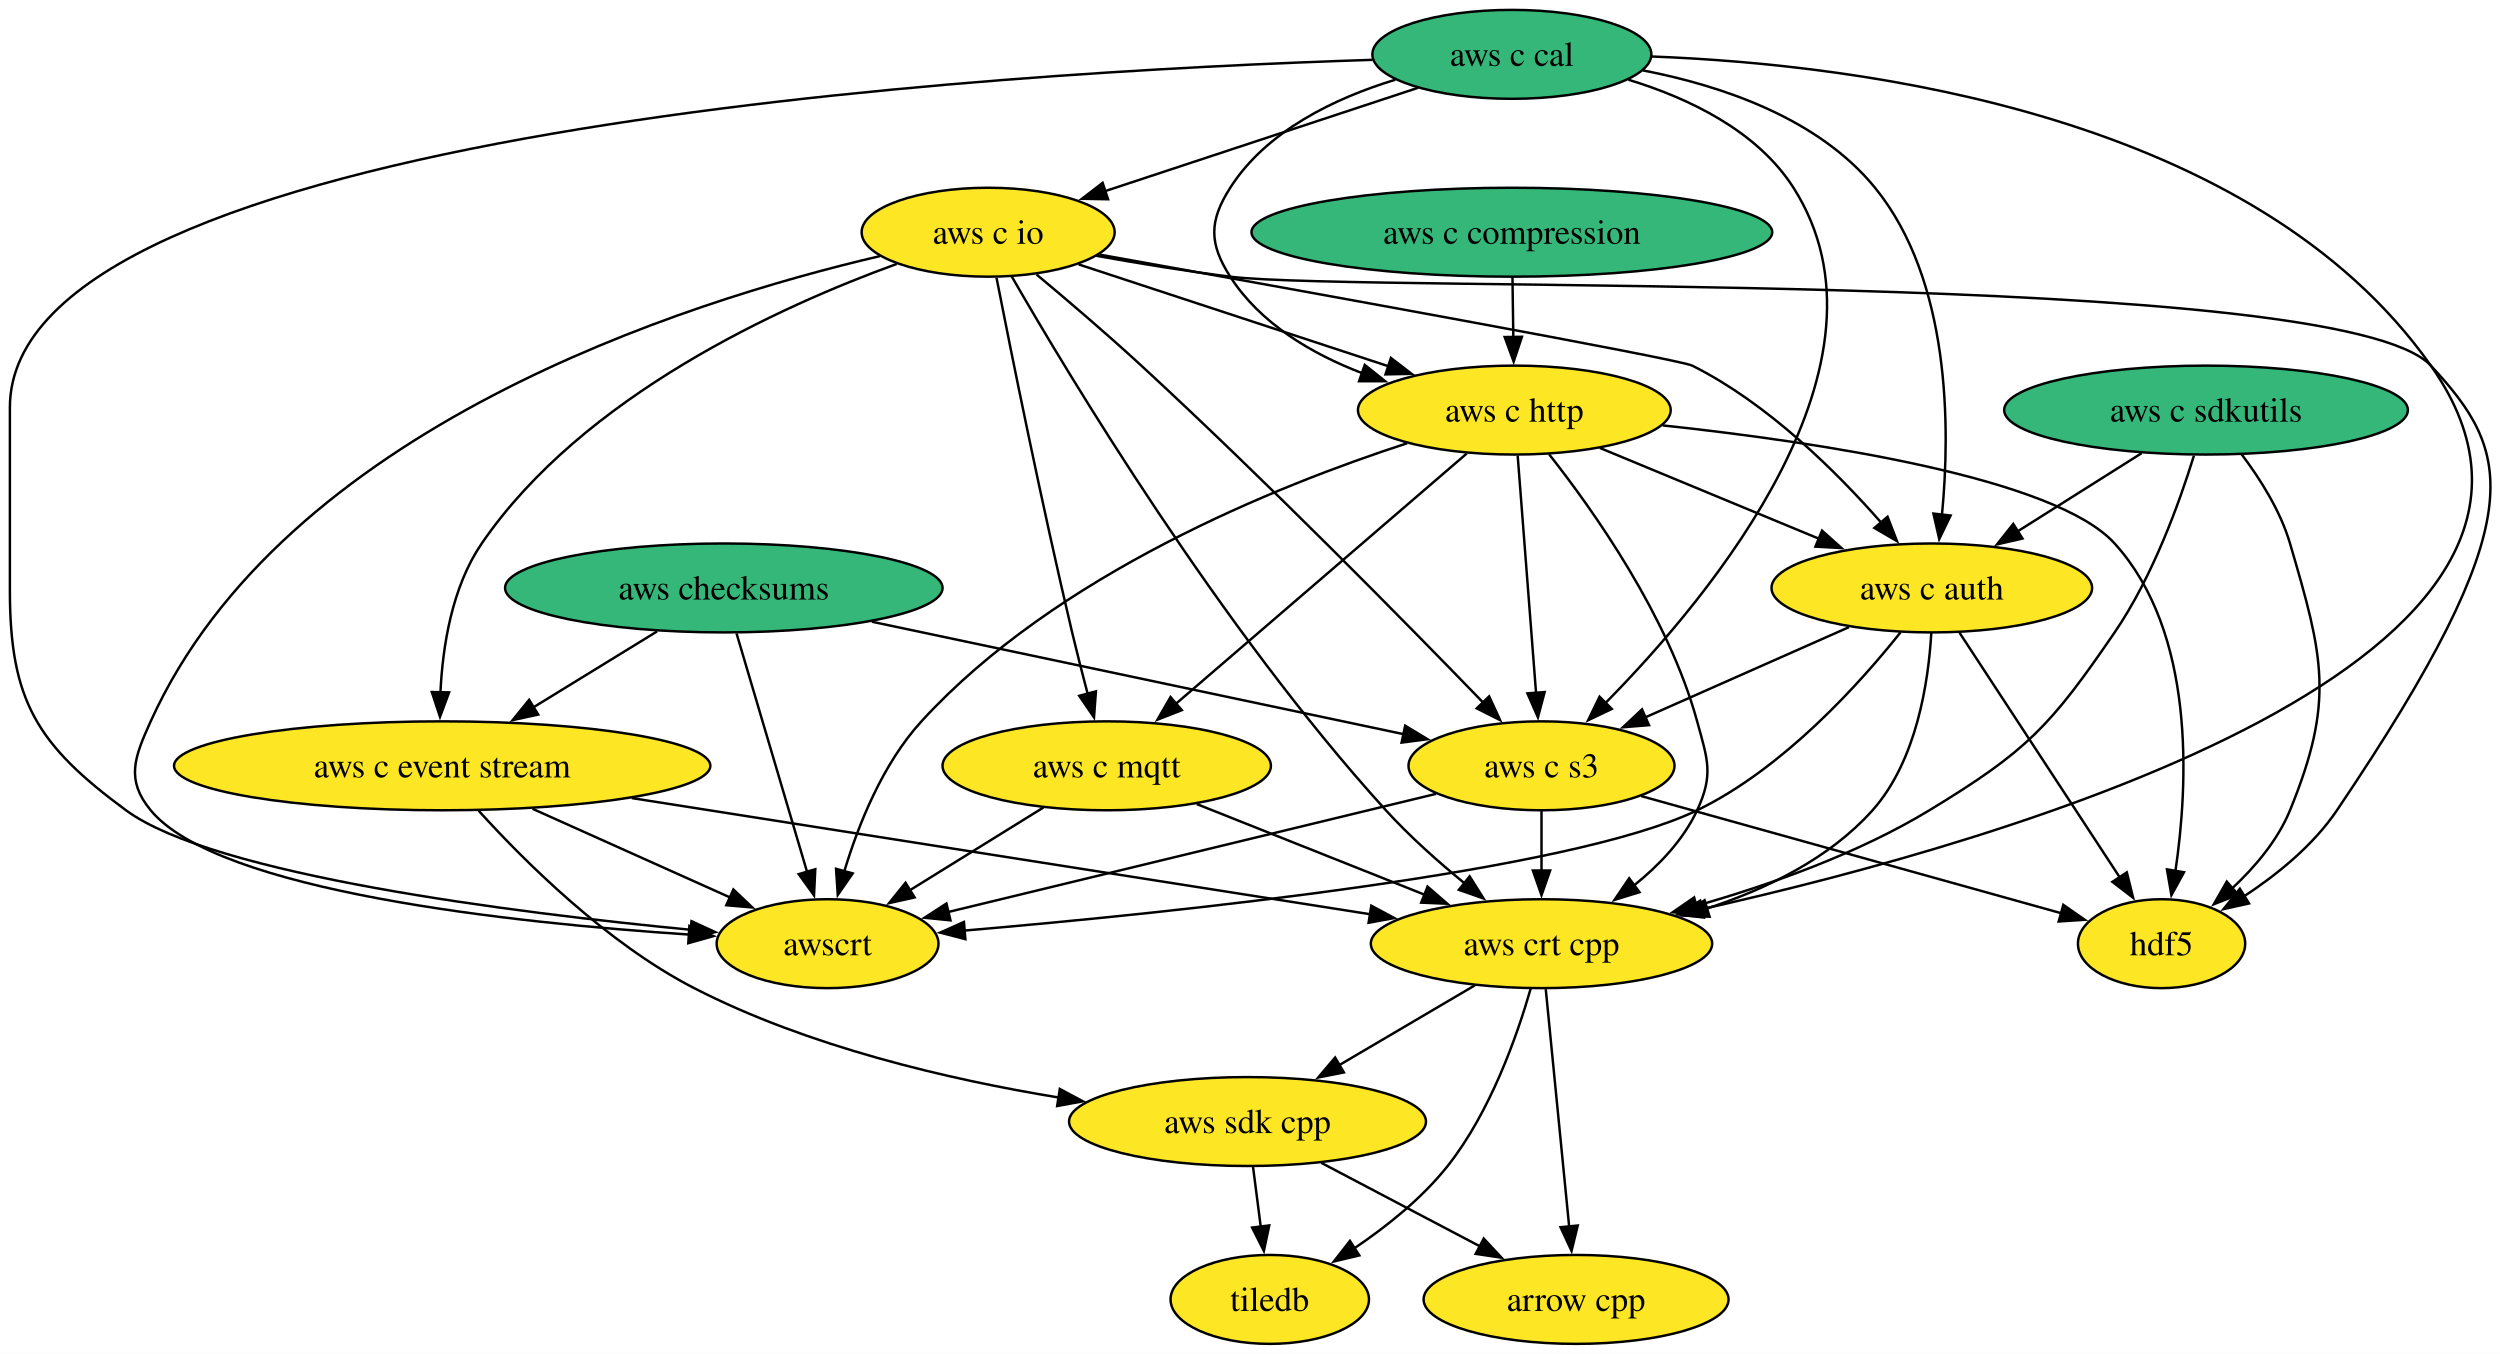
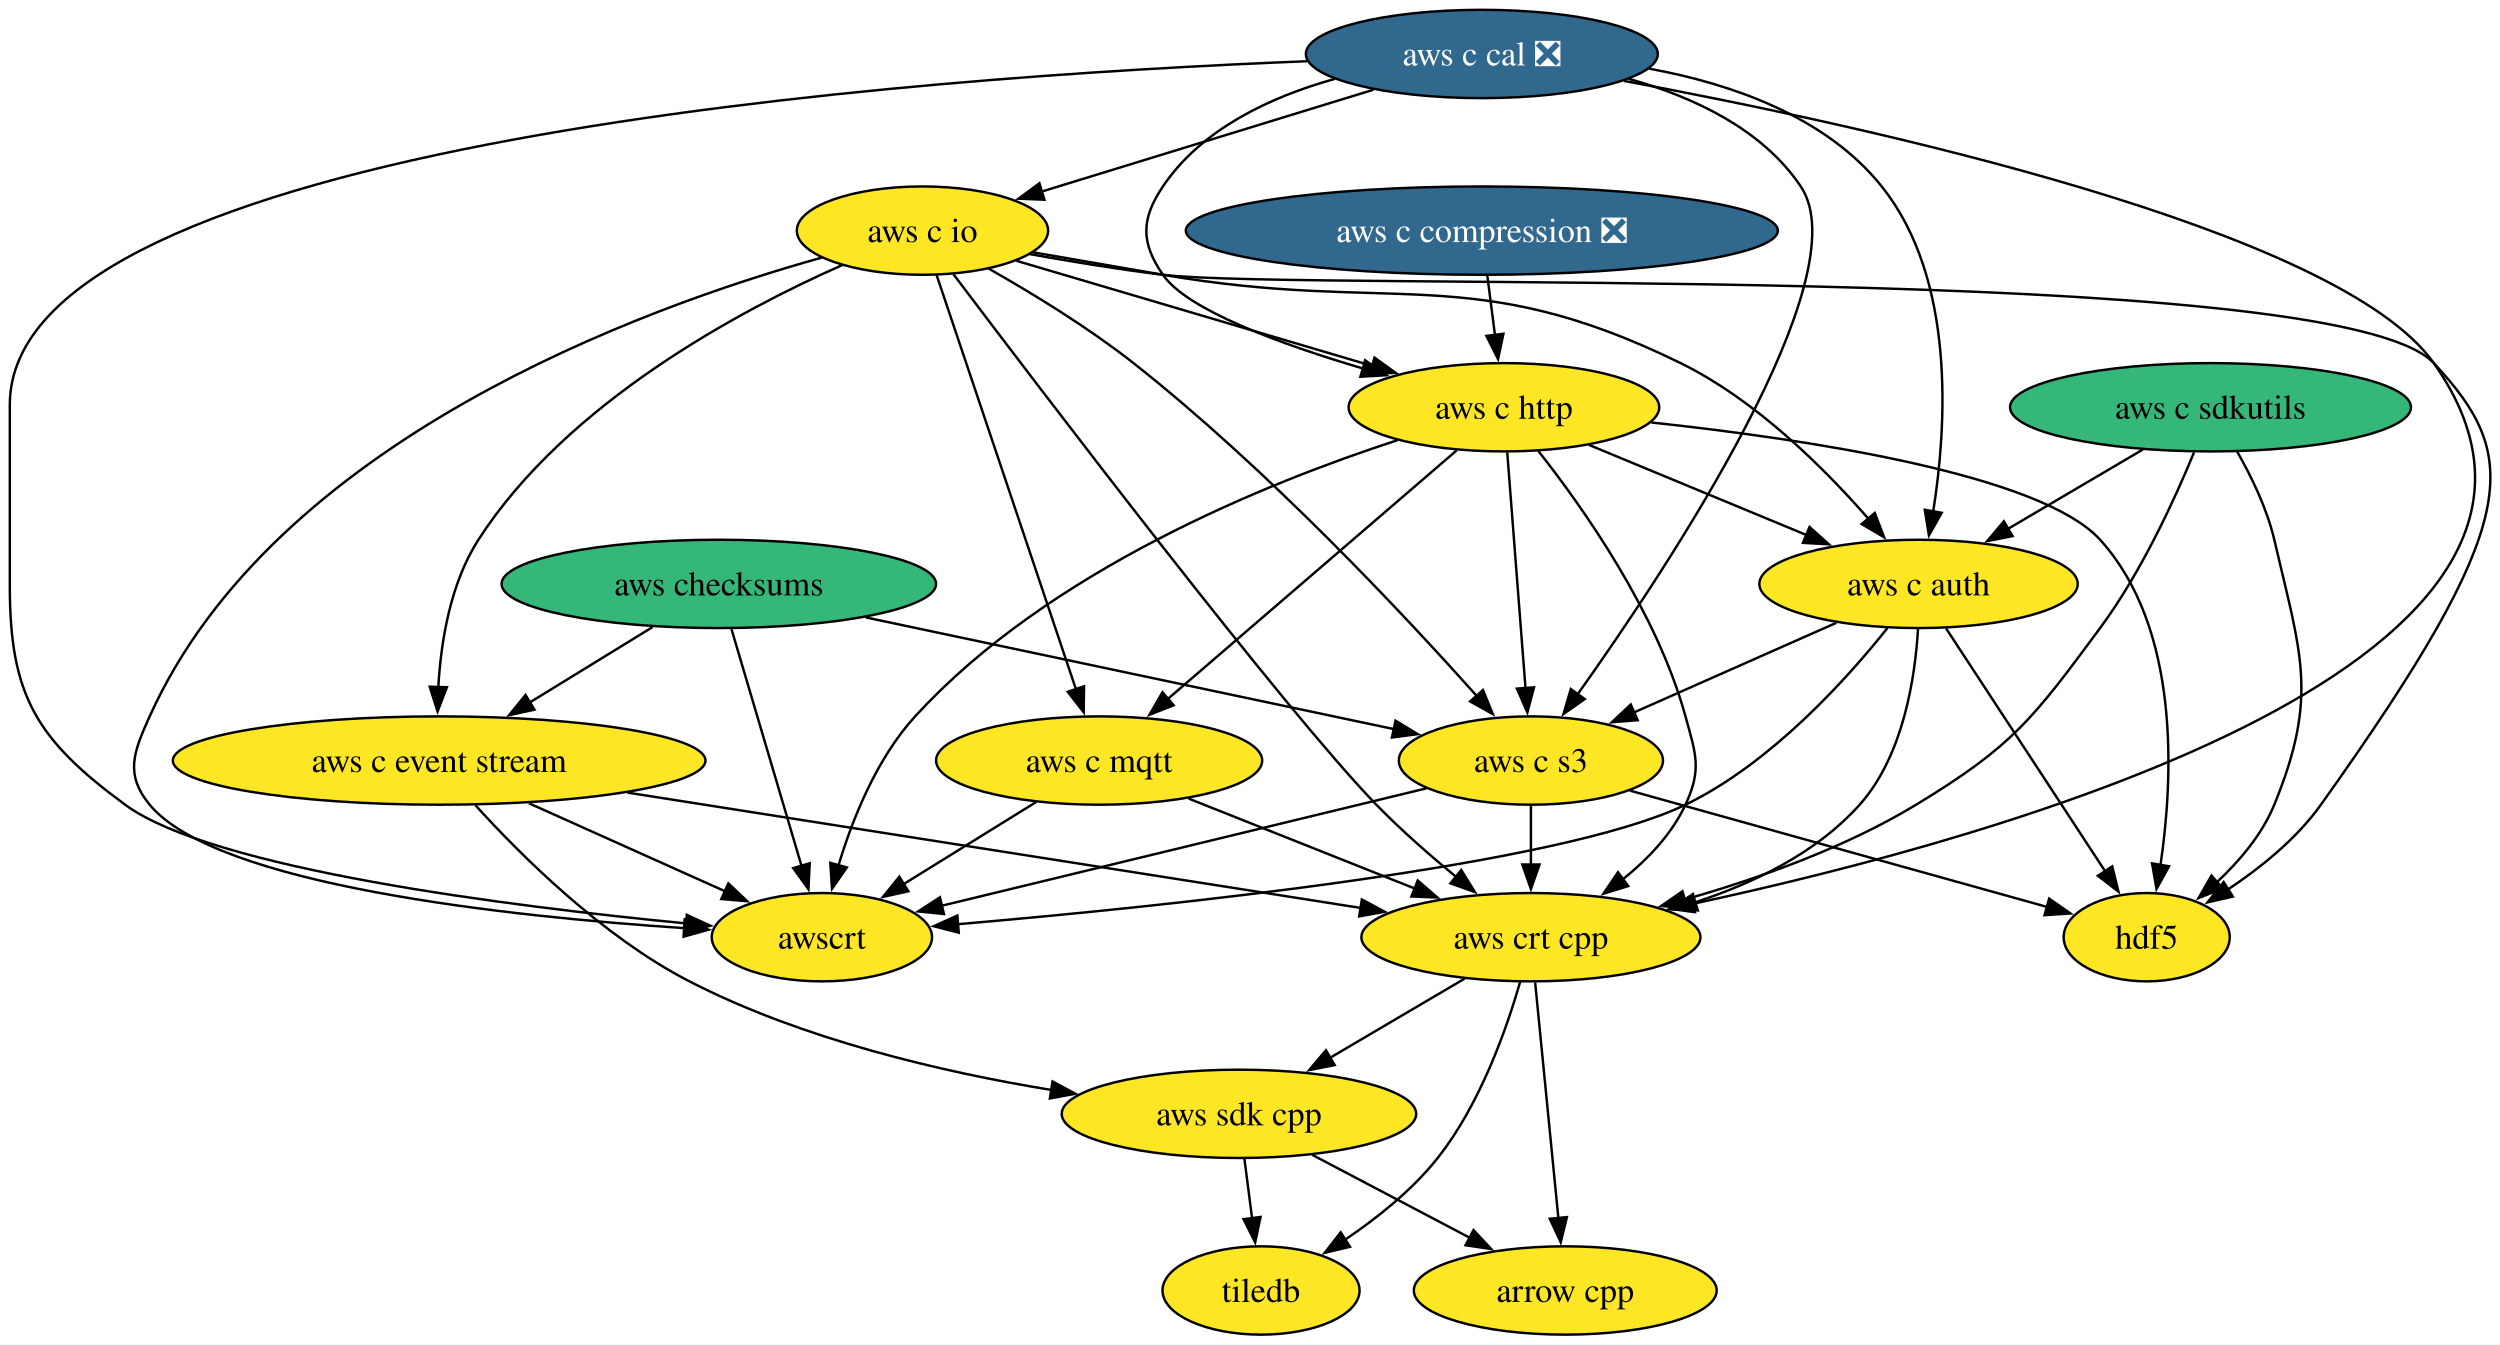
- <svg xmlns="http://www.w3.org/2000/svg" xmlns:xlink="http://www.w3.org/1999/xlink" width="1012pt" height="548pt" viewBox="0.00 0.00 1012.00 548.00">
+ <svg xmlns="http://www.w3.org/2000/svg" xmlns:xlink="http://www.w3.org/1999/xlink" width="1019pt" height="548pt" viewBox="0.00 0.00 1019.00 548.00">
  <g id="graph0" class="graph" transform="scale(1 1) rotate(0) translate(4 544)">
-     <polygon fill="white" stroke="none" points="-4,4 -4,-544 1008.34,-544 1008.34,4 -4,4" />
+     <polygon fill="white" stroke="none" points="-4,4 -4,-544 1015.32,-544 1015.32,4 -4,4" />
    <g id="node1" class="node">
      <g id="a_node1">
        <a xlink:href="https://github.com/conda-forge/arrow-cpp-feedstock" xlink:title="arrow cpp">
          <ellipse fill="#fde725" stroke="black" cx="634" cy="-18" rx="61.73" ry="18" />
          <text xml:space="preserve" text-anchor="middle" x="634" y="-13.32" font-family="Times,serif" font-size="14.00">arrow cpp</text>
        </a>
      </g>
    </g>
    <g id="node2" class="node">
      <g id="a_node2">
        <a xlink:href="https://github.com/conda-forge/hdf5-feedstock" xlink:title="hdf5">
          <ellipse fill="#fde725" stroke="black" cx="871" cy="-162" rx="33.85" ry="18" />
          <text xml:space="preserve" text-anchor="middle" x="871" y="-157.32" font-family="Times,serif" font-size="14.00">hdf5</text>
        </a>
      </g>
    </g>
    <g id="node3" class="node">
      <g id="a_node3">
        <a xlink:href="https://github.com/conda-forge/tiledb-feedstock" xlink:title="tiledb">
          <ellipse fill="#fde725" stroke="black" cx="510" cy="-18" rx="40.16" ry="18" />
          <text xml:space="preserve" text-anchor="middle" x="510" y="-13.32" font-family="Times,serif" font-size="14.00">tiledb</text>
        </a>
      </g>
    </g>
    <g id="node4" class="node">
      <g id="a_node4">
        <a xlink:href="https://github.com/conda-forge/aws-sdk-cpp-feedstock" xlink:title="aws sdk cpp">
          <ellipse fill="#fde725" stroke="black" cx="501" cy="-90" rx="72.25" ry="18" />
          <text xml:space="preserve" text-anchor="middle" x="501" y="-85.33" font-family="Times,serif" font-size="14.00">aws sdk cpp</text>
        </a>
      </g>
    </g>
    <g id="edge1" class="edge">
      <path fill="none" stroke="black" d="M530.85,-73.29C549.85,-63.29 574.65,-50.23 595.18,-39.43" />
      <polygon fill="black" stroke="black" points="596.61,-42.64 603.83,-34.88 593.35,-36.44 596.61,-42.64" />
    </g>
    <g id="edge2" class="edge">
      <path fill="none" stroke="black" d="M503.22,-71.7C504.17,-64.32 505.3,-55.52 506.37,-47.25" />
      <polygon fill="black" stroke="black" points="509.8,-47.97 507.61,-37.61 502.86,-47.08 509.8,-47.97" />
    </g>
    <g id="node5" class="node">
      <g id="a_node5">
        <a xlink:href="https://github.com/conda-forge/aws-checksums-feedstock" xlink:title="aws checksums">
          <ellipse fill="#35b779" stroke="black" cx="289" cy="-306" rx="88.56" ry="18" />
          <text xml:space="preserve" text-anchor="middle" x="289" y="-301.32" font-family="Times,serif" font-size="14.00">aws checksums</text>
        </a>
      </g>
    </g>
    <g id="node6" class="node">
      <g id="a_node6">
        <a xlink:href="https://github.com/conda-forge/aws-c-event-stream-feedstock" xlink:title="aws c event stream">
          <ellipse fill="#fde725" stroke="black" cx="175" cy="-234" rx="108.55" ry="18" />
          <text xml:space="preserve" text-anchor="middle" x="175" y="-229.32" font-family="Times,serif" font-size="14.00">aws c event stream</text>
        </a>
      </g>
    </g>
    <g id="edge3" class="edge">
      <path fill="none" stroke="black" d="M261.98,-288.41C247.04,-279.24 228.26,-267.7 211.98,-257.71" />
      <polygon fill="black" stroke="black" points="213.86,-254.75 203.51,-252.5 210.2,-260.72 213.86,-254.75" />
    </g>
    <g id="node7" class="node">
      <g id="a_node7">
        <a xlink:href="https://github.com/conda-forge/aws-c-s3-feedstock" xlink:title="aws c s3">
          <ellipse fill="#fde725" stroke="black" cx="620" cy="-234" rx="53.84" ry="18" />
          <text xml:space="preserve" text-anchor="middle" x="620" y="-229.32" font-family="Times,serif" font-size="14.00">aws c s3</text>
        </a>
      </g>
    </g>
    <g id="edge4" class="edge">
      <path fill="none" stroke="black" d="M348.94,-292.32C410.2,-279.37 504.57,-259.41 564.26,-246.79" />
      <polygon fill="black" stroke="black" points="564.81,-250.25 573.87,-244.76 563.36,-243.4 564.81,-250.25" />
    </g>
    <g id="node8" class="node">
      <g id="a_node8">
        <a xlink:href="https://github.com/conda-forge/awscrt-feedstock" xlink:title="awscrt">
          <ellipse fill="#fde725" stroke="black" cx="331" cy="-162" rx="44.9" ry="18" />
          <text xml:space="preserve" text-anchor="middle" x="331" y="-157.32" font-family="Times,serif" font-size="14.00">awscrt</text>
        </a>
      </g>
    </g>
    <g id="edge5" class="edge">
      <path fill="none" stroke="black" d="M294.15,-287.59C301.27,-263.5 314.21,-219.75 322.71,-191.03" />
      <polygon fill="black" stroke="black" points="326.03,-192.14 325.51,-181.56 319.32,-190.16 326.03,-192.14" />
    </g>
    <g id="edge6" class="edge">
      <path fill="none" stroke="black" d="M189.77,-215.8C208.15,-195.52 241.47,-162.27 277,-144 323.03,-120.33 379.83,-107.05 424.71,-99.7" />
      <polygon fill="black" stroke="black" points="425.01,-103.19 434.35,-98.19 423.93,-96.28 425.01,-103.19" />
    </g>
    <g id="edge7" class="edge">
      <path fill="none" stroke="black" d="M211.58,-216.59C235.58,-205.82 266.96,-191.74 291.53,-180.71" />
      <polygon fill="black" stroke="black" points="292.87,-183.95 300.56,-176.66 290,-177.56 292.87,-183.95" />
    </g>
    <g id="node9" class="node">
      <g id="a_node9">
        <a xlink:href="https://github.com/conda-forge/aws-crt-cpp-feedstock" xlink:title="aws crt cpp">
          <ellipse fill="#fde725" stroke="black" cx="620" cy="-162" rx="69.1" ry="18" />
          <text xml:space="preserve" text-anchor="middle" x="620" y="-157.32" font-family="Times,serif" font-size="14.00">aws crt cpp</text>
        </a>
      </g>
    </g>
    <g id="edge8" class="edge">
      <path fill="none" stroke="black" d="M251.75,-220.93C335.93,-207.68 469.81,-186.63 550.85,-173.88" />
      <polygon fill="black" stroke="black" points="551.09,-177.38 560.42,-172.37 550,-170.47 551.09,-177.38" />
    </g>
    <g id="edge9" class="edge">
      <path fill="none" stroke="black" d="M660.33,-221.75C707.06,-208.72 783.61,-187.37 830.44,-174.31" />
      <polygon fill="black" stroke="black" points="831.23,-177.72 839.92,-171.67 829.35,-170.98 831.23,-177.72" />
    </g>
    <g id="edge10" class="edge">
      <path fill="none" stroke="black" d="M577.36,-222.67C524.62,-209.9 435.06,-188.21 379.69,-174.79" />
      <polygon fill="black" stroke="black" points="380.76,-171.45 370.22,-172.5 379.12,-178.26 380.76,-171.45" />
    </g>
    <g id="edge11" class="edge">
      <path fill="none" stroke="black" d="M620,-215.7C620,-208.41 620,-199.73 620,-191.54" />
      <polygon fill="black" stroke="black" points="623.5,-191.62 620,-181.62 616.5,-191.62 623.5,-191.62" />
    </g>
    <g id="edge12" class="edge">
      <path fill="none" stroke="black" d="M621.72,-143.59C624.08,-119.61 628.37,-76.14 631.2,-47.42" />
      <polygon fill="black" stroke="black" points="634.67,-47.91 632.16,-37.62 627.7,-47.23 634.67,-47.91" />
    </g>
    <g id="edge13" class="edge">
      <path fill="none" stroke="black" d="M615.63,-143.84C610.15,-124.79 599.32,-93.86 582,-72 571.61,-58.88 557.2,-47.41 544,-38.53" />
      <polygon fill="black" stroke="black" points="546.25,-35.81 535.94,-33.35 542.46,-41.7 546.25,-35.81" />
    </g>
    <g id="edge14" class="edge">
      <path fill="none" stroke="black" d="M593,-145.12C576.68,-135.52 555.66,-123.15 537.83,-112.67" />
      <polygon fill="black" stroke="black" points="540.01,-109.88 529.61,-107.83 536.46,-115.92 540.01,-109.88" />
    </g>
    <g id="node10" class="node">
      <g id="a_node10">
        <a xlink:href="https://github.com/conda-forge/aws-c-io-feedstock" xlink:title="aws c io">
-           <ellipse fill="#fde725" stroke="black" cx="396" cy="-450" rx="51.21" ry="18" />
-           <text xml:space="preserve" text-anchor="middle" x="396" y="-445.32" font-family="Times,serif" font-size="14.00">aws c io</text>
+           <ellipse fill="#fde725" stroke="black" cx="372" cy="-450" rx="51.21" ry="18" />
+           <text xml:space="preserve" text-anchor="middle" x="372" y="-445.32" font-family="Times,serif" font-size="14.00">aws c io</text>
        </a>
      </g>
    </g>
    <g id="edge15" class="edge">
-       <path fill="none" stroke="black" d="M439.77,-440.46C456.66,-437.42 476.18,-434.2 494,-432 547.74,-425.36 943.15,-435.68 980,-396 1012.7,-360.79 1022.52,-335.27 942,-216 932.44,-201.84 917.82,-189.99 904.32,-181.12" />
-       <polygon fill="black" stroke="black" points="906.4,-178.29 896.06,-175.99 902.71,-184.24 906.4,-178.29" />
+       <path fill="none" stroke="black" d="M415.76,-440.42C432.66,-437.37 452.17,-434.16 470,-432 527.28,-425.06 948.64,-438.19 988,-396 1023.54,-357.9 1025.04,-332.47 942,-216 932.08,-202.09 917.41,-190.28 903.97,-181.36" />
+       <polygon fill="black" stroke="black" points="906.1,-178.56 895.77,-176.19 902.37,-184.48 906.1,-178.56" />
    </g>
    <g id="edge16" class="edge">
-       <path fill="none" stroke="black" d="M358.99,-437.16C311.96,-420.08 231.99,-383.84 191,-324 178.92,-306.36 175.16,-282.31 174.29,-263.65" />
-       <polygon fill="black" stroke="black" points="177.8,-263.74 174.11,-253.81 170.8,-263.87 177.8,-263.74" />
+       <path fill="none" stroke="black" d="M339.26,-435.94C297.67,-417.54 226.98,-379.87 191,-324 179.5,-306.14 175.68,-282.28 174.65,-263.77" />
+       <polygon fill="black" stroke="black" points="178.15,-263.89 174.36,-254 171.15,-264.1 178.15,-263.89" />
    </g>
    <g id="edge17" class="edge">
-       <path fill="none" stroke="black" d="M415.59,-432.89C427.96,-422.57 444.15,-408.77 458,-396 508.85,-349.12 565.61,-291.39 596.62,-259.35" />
-       <polygon fill="black" stroke="black" points="598.81,-262.12 603.24,-252.49 593.78,-257.25 598.81,-262.12" />
+       <path fill="none" stroke="black" d="M399.01,-434.49C416.5,-424.59 439.4,-410.65 458,-396 512.61,-352.97 568.41,-293.36 598.15,-260.07" />
+       <polygon fill="black" stroke="black" points="600.46,-262.74 604.47,-252.93 595.22,-258.09 600.46,-262.74" />
    </g>
    <g id="edge18" class="edge">
-       <path fill="none" stroke="black" d="M352.21,-440.33C273.36,-421.94 110.69,-370.6 57,-252 50.4,-237.42 46.82,-228.34 57,-216 84.11,-183.14 203.25,-170.42 275.21,-165.67" />
+       <path fill="none" stroke="black" d="M330.9,-438.99C257.67,-418.55 107.57,-364.16 57,-252 50.42,-237.41 46.82,-228.34 57,-216 84.11,-183.14 203.25,-170.42 275.21,-165.67" />
      <polygon fill="black" stroke="black" points="275.06,-169.19 284.82,-165.07 274.62,-162.2 275.06,-169.19" />
    </g>
    <g id="edge19" class="edge">
-       <path fill="none" stroke="black" d="M405.55,-432.08C428.57,-392.07 490.17,-289.48 557,-216 566.62,-205.43 578.33,-195.03 589.04,-186.28" />
-       <polygon fill="black" stroke="black" points="590.91,-189.26 596.55,-180.29 586.55,-183.79 590.91,-189.26" />
+       <path fill="none" stroke="black" d="M384.61,-432.24C419.88,-385.51 519.38,-254.7 557,-216 567.04,-205.67 578.94,-195.26 589.68,-186.43" />
+       <polygon fill="black" stroke="black" points="591.6,-189.38 597.18,-180.38 587.2,-183.94 591.6,-189.38" />
    </g>
    <g id="node11" class="node">
      <g id="a_node11">
        <a xlink:href="https://github.com/conda-forge/aws-c-http-feedstock" xlink:title="aws c http">
          <ellipse fill="#fde725" stroke="black" cx="609" cy="-378" rx="63.31" ry="18" />
          <text xml:space="preserve" text-anchor="middle" x="609" y="-373.32" font-family="Times,serif" font-size="14.00">aws c http</text>
        </a>
      </g>
    </g>
    <g id="edge20" class="edge">
-       <path fill="none" stroke="black" d="M432.62,-436.97C467.3,-425.57 519.68,-408.35 558.36,-395.64" />
-       <polygon fill="black" stroke="black" points="559.04,-399.1 567.44,-392.66 556.85,-392.45 559.04,-399.1" />
+       <path fill="none" stroke="black" d="M410.34,-437.68C449.71,-426.05 511.31,-407.85 555.48,-394.81" />
+       <polygon fill="black" stroke="black" points="556.25,-398.23 564.85,-392.04 554.27,-391.52 556.25,-398.23" />
    </g>
    <g id="node12" class="node">
      <g id="a_node12">
        <a xlink:href="https://github.com/conda-forge/aws-c-mqtt-feedstock" xlink:title="aws c mqtt">
          <ellipse fill="#fde725" stroke="black" cx="444" cy="-234" rx="66.47" ry="18" />
          <text xml:space="preserve" text-anchor="middle" x="444" y="-229.32" font-family="Times,serif" font-size="14.00">aws c mqtt</text>
        </a>
      </g>
    </g>
    <g id="edge21" class="edge">
-       <path fill="none" stroke="black" d="M399.39,-431.54C405.2,-401.93 417.66,-339.98 430,-288 431.92,-279.91 434.16,-271.17 436.28,-263.17" />
-       <polygon fill="black" stroke="black" points="439.64,-264.16 438.85,-253.59 432.88,-262.34 439.64,-264.16" />
+       <path fill="none" stroke="black" d="M377.77,-431.85C390.17,-394.99 419.47,-307.92 434.59,-262.96" />
+       <polygon fill="black" stroke="black" points="437.85,-264.26 437.72,-253.67 431.21,-262.03 437.85,-264.26" />
    </g>
    <g id="node13" class="node">
      <g id="a_node13">
        <a xlink:href="https://github.com/conda-forge/aws-c-auth-feedstock" xlink:title="aws c auth">
          <ellipse fill="#fde725" stroke="black" cx="778" cy="-306" rx="64.89" ry="18" />
          <text xml:space="preserve" text-anchor="middle" x="778" y="-301.32" font-family="Times,serif" font-size="14.00">aws c auth</text>
        </a>
      </g>
    </g>
    <g id="edge22" class="edge">
-       <path fill="none" stroke="black" d="M441.06,-440.95C520.03,-426.79 675.63,-398.68 681,-396 711.64,-380.7 739.64,-352.82 757.59,-332.33" />
-       <polygon fill="black" stroke="black" points="760.08,-334.82 763.9,-324.94 754.75,-330.28 760.08,-334.82" />
+       <path fill="none" stroke="black" d="M416.88,-441.19C433.56,-438.29 452.64,-434.99 470,-432 563.76,-415.87 595.58,-437.87 681,-396 711.75,-380.93 739.73,-353.01 757.65,-332.45" />
+       <polygon fill="black" stroke="black" points="760.15,-334.92 763.95,-325.03 754.81,-330.39 760.15,-334.92" />
    </g>
    <g id="edge23" class="edge">
      <path fill="none" stroke="black" d="M669.06,-371.8C732.89,-364.95 827.92,-350.54 852,-324 884.79,-287.85 881.88,-226.81 876.58,-191.18" />
      <polygon fill="black" stroke="black" points="880.09,-190.92 874.99,-181.64 873.18,-192.07 880.09,-190.92" />
    </g>
    <g id="edge24" class="edge">
      <path fill="none" stroke="black" d="M610.35,-359.59C612.21,-335.61 615.57,-292.14 617.8,-263.42" />
      <polygon fill="black" stroke="black" points="621.27,-263.86 618.56,-253.62 614.3,-263.32 621.27,-263.86" />
    </g>
    <g id="edge25" class="edge">
      <path fill="none" stroke="black" d="M565.59,-364.57C512.6,-347.35 423.37,-311.46 369,-252 353.32,-234.85 343.49,-210.26 337.77,-191.27" />
      <polygon fill="black" stroke="black" points="341.17,-190.44 335.13,-181.74 334.43,-192.31 341.17,-190.44" />
    </g>
    <g id="edge26" class="edge">
      <path fill="none" stroke="black" d="M623.04,-360.16C641.04,-337.35 671.34,-294.57 683,-252 687.23,-236.57 689.75,-230.51 683,-216 677.4,-203.97 667.58,-193.7 657.34,-185.49" />
      <polygon fill="black" stroke="black" points="659.66,-182.85 649.54,-179.72 655.49,-188.48 659.66,-182.85" />
    </g>
    <g id="edge27" class="edge">
      <path fill="none" stroke="black" d="M589.75,-360.43C560.64,-335.38 505.28,-287.74 471.8,-258.93" />
      <polygon fill="black" stroke="black" points="474.39,-256.54 464.53,-252.67 469.83,-261.84 474.39,-256.54" />
    </g>
    <g id="edge28" class="edge">
      <path fill="none" stroke="black" d="M643.61,-362.67C669.3,-352.03 704.57,-337.41 732.53,-325.83" />
      <polygon fill="black" stroke="black" points="733.56,-329.2 741.46,-322.14 730.88,-322.73 733.56,-329.2" />
    </g>
    <g id="edge29" class="edge">
      <path fill="none" stroke="black" d="M418.36,-217.12C402.36,-207.2 381.59,-194.34 364.32,-183.64" />
      <polygon fill="black" stroke="black" points="366.24,-180.72 355.9,-178.42 362.56,-186.67 366.24,-180.72" />
    </g>
    <g id="edge30" class="edge">
      <path fill="none" stroke="black" d="M480.47,-218.5C507.16,-207.88 543.63,-193.38 572.58,-181.86" />
      <polygon fill="black" stroke="black" points="573.87,-185.11 581.87,-178.17 571.29,-178.61 573.87,-185.11" />
    </g>
    <g id="edge31" class="edge">
      <path fill="none" stroke="black" d="M789.22,-287.87C805.38,-263.19 835.34,-217.45 854.16,-188.71" />
      <polygon fill="black" stroke="black" points="856.94,-190.86 859.49,-180.58 851.08,-187.03 856.94,-190.86" />
    </g>
    <g id="edge32" class="edge">
      <path fill="none" stroke="black" d="M744.49,-290.15C720.37,-279.47 687.66,-264.98 661.82,-253.53" />
      <polygon fill="black" stroke="black" points="663.52,-250.45 652.96,-249.6 660.69,-256.85 663.52,-250.45" />
    </g>
    <g id="edge33" class="edge">
      <path fill="none" stroke="black" d="M765.33,-288.02C748.84,-267.3 717.98,-232.95 683,-216 631.75,-191.17 471.89,-174.63 386.34,-167.3" />
      <polygon fill="black" stroke="black" points="386.79,-163.83 376.54,-166.48 386.21,-170.8 386.79,-163.83" />
    </g>
    <g id="edge34" class="edge">
      <path fill="none" stroke="black" d="M777.79,-287.79C776.65,-268.12 771.9,-236.06 754,-216 736.59,-196.5 711.07,-184.09 686.95,-176.23" />
      <polygon fill="black" stroke="black" points="688.04,-172.9 677.46,-173.36 686.02,-179.6 688.04,-172.9" />
    </g>
    <g id="node14" class="node">
      <g id="a_node14">
-         <a xlink:href="https://github.com/conda-forge/aws-c-cal-feedstock" xlink:title="aws c cal">
-           <ellipse fill="#35b779" stroke="black" cx="608" cy="-522" rx="56.47" ry="18" />
-           <text xml:space="preserve" text-anchor="middle" x="608" y="-517.33" font-family="Times,serif" font-size="14.00">aws c cal</text>
+         <a xlink:href="https://github.com/conda-forge/aws-c-cal-feedstock/pull/175" xlink:title="aws c cal ❎">
+           <ellipse fill="#31688e" stroke="black" cx="600" cy="-522" rx="71.73" ry="18" />
+           <text xml:space="preserve" text-anchor="middle" x="600" y="-517.33" font-family="Times,serif" font-size="14.00" fill="white">aws c cal ❎</text>
        </a>
      </g>
    </g>
    <g id="edge35" class="edge">
-       <path fill="none" stroke="black" d="M655.19,-511.73C679.58,-504.28 707.27,-491.09 722,-468 767.08,-397.32 689.21,-303.34 645.95,-259.48" />
-       <polygon fill="black" stroke="black" points="648.44,-257.02 638.88,-252.46 643.51,-261.99 648.44,-257.02" />
+       <path fill="none" stroke="black" d="M659.96,-511.84C686.06,-504.55 714.23,-491.46 730,-468 754.55,-431.48 676.39,-313.46 638.89,-260.79" />
+       <polygon fill="black" stroke="black" points="641.96,-259.06 633.28,-252.98 636.27,-263.15 641.96,-259.06" />
    </g>
    <g id="edge36" class="edge">
-       <path fill="none" stroke="black" d="M551.62,-519.78C400.89,-514.99 0,-491.66 0,-379 0,-379 0,-379 0,-305 0,-260.27 10.98,-242.52 47,-216 82.61,-189.78 203.88,-174.54 275.93,-167.59" />
+       <path fill="none" stroke="black" d="M528.82,-519.05C369.88,-512.76 0,-486.58 0,-379 0,-379 0,-379 0,-305 0,-260.27 10.98,-242.52 47,-216 82.61,-189.78 203.88,-174.54 275.93,-167.59" />
      <polygon fill="black" stroke="black" points="275.92,-171.1 285.55,-166.68 275.26,-164.14 275.92,-171.1" />
    </g>
    <g id="edge37" class="edge">
-       <path fill="none" stroke="black" d="M664.66,-521.13C749.8,-517.88 908.34,-497.62 980,-396 1063.92,-277 809.44,-203.82 684.68,-175.92" />
-       <polygon fill="black" stroke="black" points="685.75,-172.57 675.23,-173.84 684.25,-179.41 685.75,-172.57" />
+       <path fill="none" stroke="black" d="M657.9,-511.03C756.34,-492.74 949.46,-450.66 988,-396 1073.24,-275.13 813.4,-202.94 686.03,-175.61" />
+       <polygon fill="black" stroke="black" points="686.86,-172.2 676.36,-173.57 685.42,-179.05 686.86,-172.2" />
    </g>
    <g id="edge38" class="edge">
-       <path fill="none" stroke="black" d="M570.1,-508.49C534.65,-496.78 481.59,-479.26 443.36,-466.64" />
-       <polygon fill="black" stroke="black" points="444.54,-463.34 433.95,-463.53 442.35,-469.99 444.54,-463.34" />
+       <path fill="none" stroke="black" d="M555.77,-507.42C516.94,-495.5 460.57,-478.19 420.52,-465.9" />
+       <polygon fill="black" stroke="black" points="421.72,-462.6 411.13,-463.01 419.66,-469.3 421.72,-462.6" />
    </g>
    <g id="edge39" class="edge">
-       <path fill="none" stroke="black" d="M560.81,-511.73C536.42,-504.28 508.73,-491.09 494,-468 485.4,-454.51 485.37,-445.47 494,-432 506.11,-413.08 526.88,-400.82 547.46,-392.92" />
-       <polygon fill="black" stroke="black" points="548.45,-396.28 556.73,-389.67 546.14,-389.67 548.45,-396.28" />
+       <path fill="none" stroke="black" d="M540.04,-511.84C513.94,-504.55 485.77,-491.46 470,-468 461.07,-454.72 460.92,-445.18 470,-432 479.88,-417.65 517.95,-403.71 551.75,-393.73" />
+       <polygon fill="black" stroke="black" points="552.43,-397.17 561.08,-391.05 550.5,-390.45 552.43,-397.17" />
    </g>
    <g id="edge40" class="edge">
-       <path fill="none" stroke="black" d="M661.06,-515.5C693.14,-509.29 732.13,-496.09 755,-468 785.62,-430.39 785.51,-370.78 782.11,-335.62" />
-       <polygon fill="black" stroke="black" points="785.6,-335.32 781,-325.78 778.65,-336.11 785.6,-335.32" />
+       <path fill="none" stroke="black" d="M668.17,-516.02C701.93,-509.83 740.23,-496.47 763,-468 793.25,-430.18 789.54,-370.23 783.91,-335.14" />
+       <polygon fill="black" stroke="black" points="787.43,-334.99 782.23,-325.75 780.54,-336.21 787.43,-334.99" />
    </g>
    <g id="node15" class="node">
      <g id="a_node15">
-         <a xlink:href="https://github.com/conda-forge/aws-c-compression-feedstock" xlink:title="aws c compression">
-           <ellipse fill="#35b779" stroke="black" cx="608" cy="-450" rx="105.4" ry="18" />
-           <text xml:space="preserve" text-anchor="middle" x="608" y="-445.32" font-family="Times,serif" font-size="14.00">aws c compression</text>
+         <a xlink:href="https://github.com/conda-forge/aws-c-compression-feedstock/pull/93" xlink:title="aws c compression ❎">
+           <ellipse fill="#31688e" stroke="black" cx="600" cy="-450" rx="120.65" ry="18" />
+           <text xml:space="preserve" text-anchor="middle" x="600" y="-445.32" font-family="Times,serif" font-size="14.00" fill="white">aws c compression ❎</text>
        </a>
      </g>
    </g>
    <g id="edge41" class="edge">
-       <path fill="none" stroke="black" d="M608.25,-431.7C608.35,-424.41 608.48,-415.73 608.59,-407.54" />
-       <polygon fill="black" stroke="black" points="612.09,-407.67 608.73,-397.62 605.09,-407.57 612.09,-407.67" />
+       <path fill="none" stroke="black" d="M602.22,-431.7C603.17,-424.32 604.3,-415.52 605.37,-407.25" />
+       <polygon fill="black" stroke="black" points="608.8,-407.97 606.61,-397.61 601.86,-407.08 608.8,-407.97" />
    </g>
    <g id="node16" class="node">
      <g id="a_node16">
        <a xlink:href="https://github.com/conda-forge/aws-c-sdkutils-feedstock" xlink:title="aws c sdkutils">
-           <ellipse fill="#35b779" stroke="black" cx="889" cy="-378" rx="81.72" ry="18" />
-           <text xml:space="preserve" text-anchor="middle" x="889" y="-373.32" font-family="Times,serif" font-size="14.00">aws c sdkutils</text>
+           <ellipse fill="#35b779" stroke="black" cx="897" cy="-378" rx="81.72" ry="18" />
+           <text xml:space="preserve" text-anchor="middle" x="897" y="-373.32" font-family="Times,serif" font-size="14.00">aws c sdkutils</text>
        </a>
      </g>
    </g>
    <g id="edge42" class="edge">
-       <path fill="none" stroke="black" d="M903.4,-360.1C910.83,-350.26 919.12,-337.22 923,-324 936.5,-277.94 941.16,-260.43 923,-216 918.03,-203.85 908.79,-192.98 899.46,-184.29" />
+       <path fill="none" stroke="black" d="M907.78,-360.08C913.53,-350.03 920.03,-336.78 923,-324 933.85,-277.24 941.16,-260.43 923,-216 918.03,-203.85 908.79,-192.98 899.46,-184.29" />
      <polygon fill="black" stroke="black" points="901.98,-181.85 892.13,-177.95 897.4,-187.14 901.98,-181.85" />
    </g>
    <g id="edge43" class="edge">
-       <path fill="none" stroke="black" d="M884.1,-359.55C878.32,-340.81 867.49,-310.65 852,-288 825.91,-249.86 816.51,-239.97 777,-216 747.97,-198.39 712.35,-185.76 682.37,-177.25" />
+       <path fill="none" stroke="black" d="M890.29,-359.62C882.61,-340.93 868.89,-310.83 852,-288 824.52,-250.85 816.51,-239.97 777,-216 747.97,-198.39 712.35,-185.76 682.37,-177.25" />
      <polygon fill="black" stroke="black" points="683.64,-173.97 673.07,-174.7 681.79,-180.72 683.64,-173.97" />
    </g>
    <g id="edge44" class="edge">
-       <path fill="none" stroke="black" d="M862.98,-360.59C848.01,-351.15 829.02,-339.17 812.79,-328.94" />
-       <polygon fill="black" stroke="black" points="814.7,-326.01 804.38,-323.63 810.97,-331.93 814.7,-326.01" />
+       <path fill="none" stroke="black" d="M869.4,-360.76C852.95,-351.09 831.87,-338.69 814.11,-328.24" />
+       <polygon fill="black" stroke="black" points="816.33,-325.49 805.94,-323.43 812.78,-331.52 816.33,-325.49" />
    </g>
  </g>
</svg>
